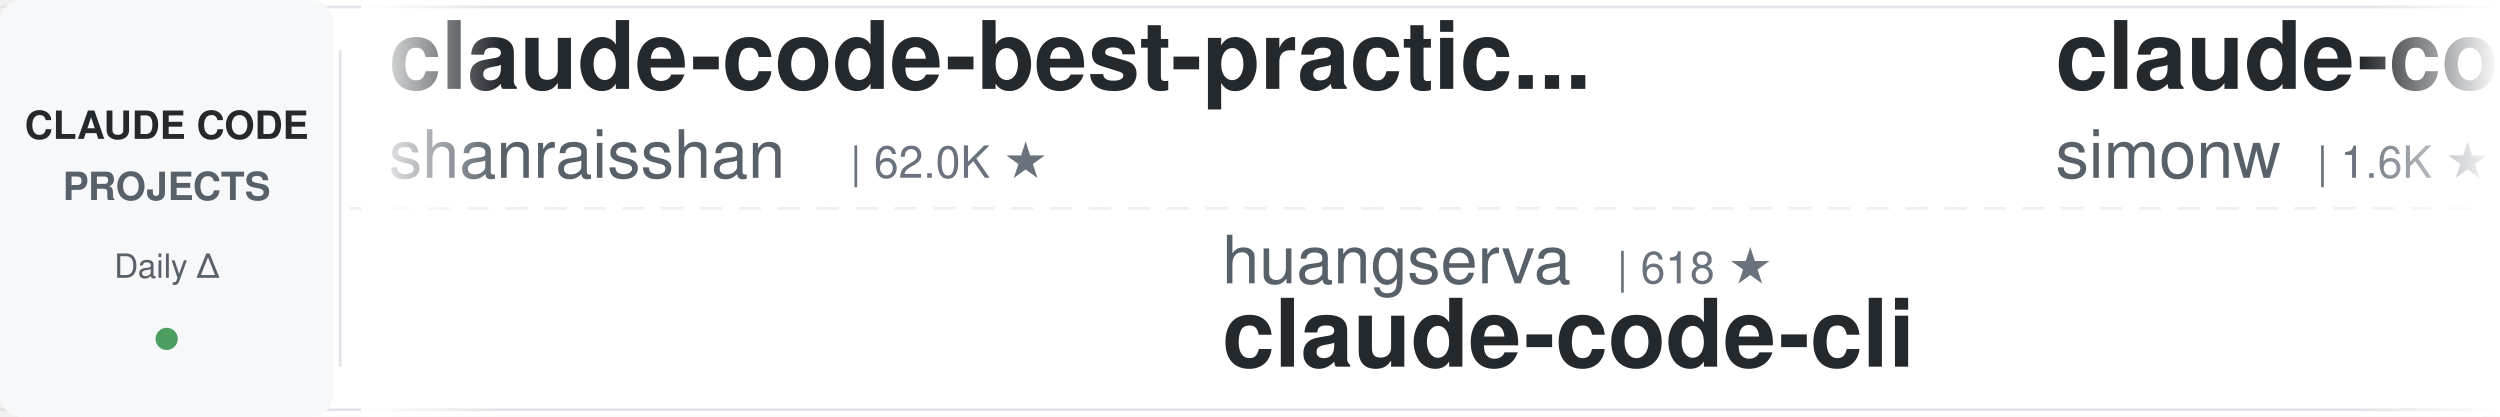
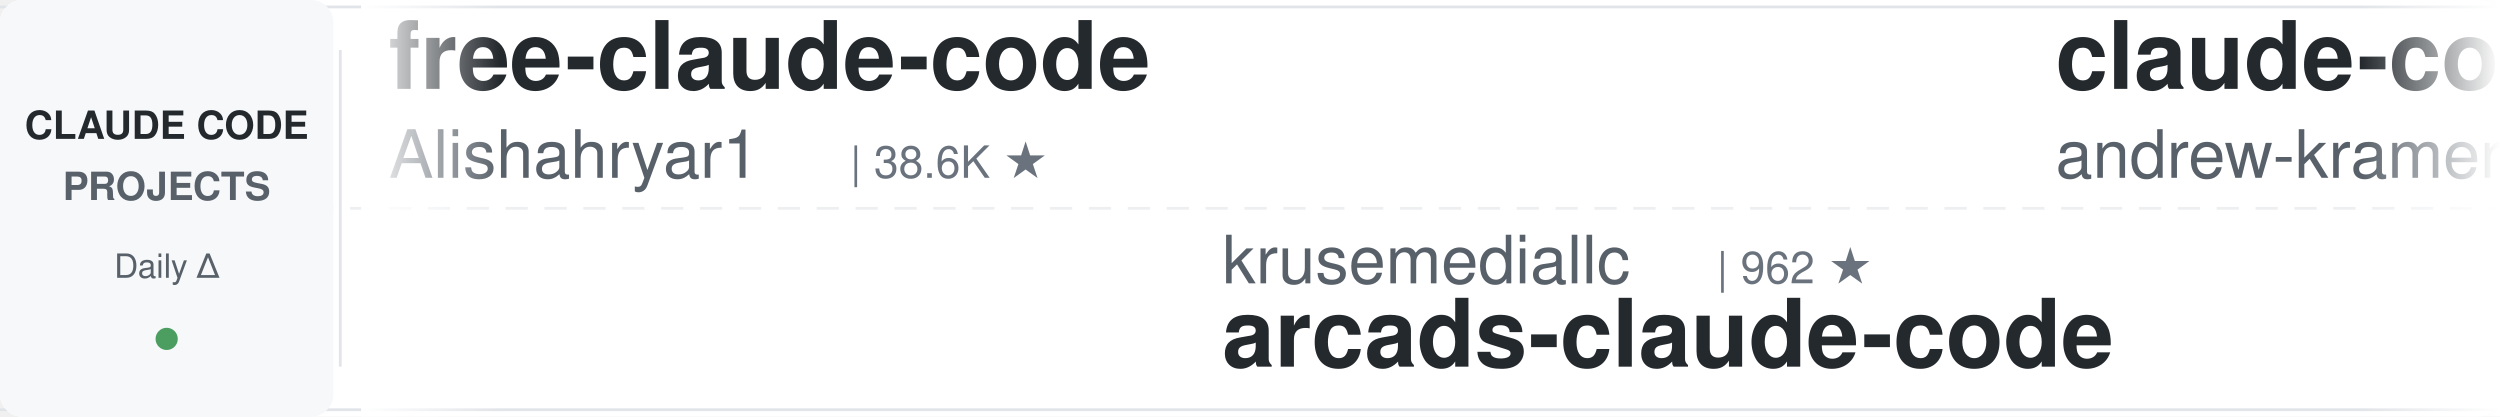
<svg xmlns="http://www.w3.org/2000/svg" width="900" height="150">
  <defs>
    <linearGradient id="leftFade" x1="0%" y1="0%" x2="100%" y2="0%">
      <stop offset="0%" style="stop-color:#ffffff;stop-opacity:1" />
      <stop offset="100%" style="stop-color:#ffffff;stop-opacity:0" />
    </linearGradient>
    <linearGradient id="rightFade" x1="0%" y1="0%" x2="100%" y2="0%">
      <stop offset="0%" style="stop-color:#ffffff;stop-opacity:0" />
      <stop offset="100%" style="stop-color:#ffffff;stop-opacity:1" />
    </linearGradient>
  </defs>
  <rect width="900" height="150" fill="#ffffff" rx="8" />
  <rect x="0" y="2" width="900" height="1" fill="#e1e4e8" />
  <rect x="0" y="147" width="900" height="1" fill="#e1e4e8" />
  <line x1="0" y1="75" x2="900" y2="75" stroke="#e1e4e8" stroke-width="1" stroke-dasharray="8 6" opacity="0.6" />
  <rect x="0" y="0" width="120" height="150" fill="#f6f8fa" rx="8" />
  <text x="60" y="50" font-family="-apple-system, BlinkMacSystemFont, 'Segoe UI', Helvetica, Arial, sans-serif" font-size="14" font-weight="600" fill="#24292e" text-anchor="middle">CLAUDE CODE</text>
  <text x="60" y="72" font-family="-apple-system, BlinkMacSystemFont, 'Segoe UI', Helvetica, Arial, sans-serif" font-size="14" font-weight="600" fill="#586069" text-anchor="middle">PROJECTS</text>
  <text x="60" y="100" font-family="-apple-system, BlinkMacSystemFont, 'Segoe UI', Helvetica, Arial, sans-serif" font-size="12" font-weight="500" fill="#586069" text-anchor="middle">Daily Δ</text>
  <circle cx="60" cy="122" r="4" fill="#22863a" opacity="0.8" />
  <rect x="122" y="18" width="1" height="114" fill="#e1e4e8" />
  <clipPath id="tickerClip">
    <rect x="130" y="0" width="770" height="150" />
  </clipPath>
  <g clip-path="url(#tickerClip)">
    <g id="tickerItems">
      <animateTransform attributeName="transform" attributeType="XML" type="translate" from="0 0" to="-3000 0" dur="54s" repeatCount="indefinite" />
      <g transform="translate(0, 0)">
+         <text x="140" y="32" font-family="-apple-system, BlinkMacSystemFont, 'Segoe UI', Helvetica, Arial, sans-serif" font-size="34" font-weight="600" fill="#24292e">free-claude-code</text>
+         <text x="140" y="64" font-family="-apple-system, BlinkMacSystemFont, 'Segoe UI', Helvetica, Arial, sans-serif" font-size="24" font-weight="400" fill="#586069">Alishahryar1</text>
+         <text x="306" y="64" font-family="-apple-system, BlinkMacSystemFont, 'Segoe UI', Helvetica, Arial, sans-serif" font-size="16" font-weight="500" fill="#6a737d">| 38.6K ★</text>
+       </g>
+       <g transform="translate(300, 0)">
+         <text x="140" y="102" font-family="-apple-system, BlinkMacSystemFont, 'Segoe UI', Helvetica, Arial, sans-serif" font-size="24" font-weight="400" fill="#586069">krusemediallc</text>
+         <text x="318" y="102" font-family="-apple-system, BlinkMacSystemFont, 'Segoe UI', Helvetica, Arial, sans-serif" font-size="16" font-weight="500" fill="#6a737d">| 962 ★</text>
+         <text x="140" y="132" font-family="-apple-system, BlinkMacSystemFont, 'Segoe UI', Helvetica, Arial, sans-serif" font-size="34" font-weight="600" fill="#24292e">arcads-claude-code</text>
+       </g>
+       <g transform="translate(600, 0)">
+         <text x="140" y="32" font-family="-apple-system, BlinkMacSystemFont, 'Segoe UI', Helvetica, Arial, sans-serif" font-size="34" font-weight="600" fill="#24292e">claude-code-source-build</text>
+         <text x="140" y="64" font-family="-apple-system, BlinkMacSystemFont, 'Segoe UI', Helvetica, Arial, sans-serif" font-size="24" font-weight="400" fill="#586069">andrew-kramer-inno</text>
+         <text x="378" y="64" font-family="-apple-system, BlinkMacSystemFont, 'Segoe UI', Helvetica, Arial, sans-serif" font-size="16" font-weight="500" fill="#6a737d">| 593 ★</text>
+       </g>
+       <g transform="translate(900, 0)">
+         <text x="140" y="102" font-family="-apple-system, BlinkMacSystemFont, 'Segoe UI', Helvetica, Arial, sans-serif" font-size="24" font-weight="400" fill="#586069">Windy3f3f3f3f</text>
+         <text x="318" y="102" font-family="-apple-system, BlinkMacSystemFont, 'Segoe UI', Helvetica, Arial, sans-serif" font-size="16" font-weight="500" fill="#6a737d">| 3.0K ★</text>
+         <text x="140" y="132" font-family="-apple-system, BlinkMacSystemFont, 'Segoe UI', Helvetica, Arial, sans-serif" font-size="34" font-weight="600" fill="#24292e">how-claude-code-works</text>
+       </g>
+       <g transform="translate(1200, 0)">
+         <text x="140" y="32" font-family="-apple-system, BlinkMacSystemFont, 'Segoe UI', Helvetica, Arial, sans-serif" font-size="34" font-weight="600" fill="#24292e">everything-claude-code-z...</text>
+         <text x="140" y="64" font-family="-apple-system, BlinkMacSystemFont, 'Segoe UI', Helvetica, Arial, sans-serif" font-size="24" font-weight="400" fill="#586069">xu-xiang</text>
+         <text x="258" y="64" font-family="-apple-system, BlinkMacSystemFont, 'Segoe UI', Helvetica, Arial, sans-serif" font-size="16" font-weight="500" fill="#6a737d">| 1.6K ★</text>
+       </g>
+       <g transform="translate(1500, 0)">
+         <text x="140" y="102" font-family="-apple-system, BlinkMacSystemFont, 'Segoe UI', Helvetica, Arial, sans-serif" font-size="24" font-weight="400" fill="#586069">Maciek-roboblog</text>
+         <text x="342" y="102" font-family="-apple-system, BlinkMacSystemFont, 'Segoe UI', Helvetica, Arial, sans-serif" font-size="16" font-weight="500" fill="#6a737d">| 8.4K ★</text>
+         <text x="140" y="132" font-family="-apple-system, BlinkMacSystemFont, 'Segoe UI', Helvetica, Arial, sans-serif" font-size="34" font-weight="600" fill="#24292e">Claude-Code-Usage-Monito...</text>
+       </g>
+       <g transform="translate(1800, 0)">
+         <text x="140" y="32" font-family="-apple-system, BlinkMacSystemFont, 'Segoe UI', Helvetica, Arial, sans-serif" font-size="34" font-weight="600" fill="#24292e">claude-code-rust</text>
+         <text x="140" y="64" font-family="-apple-system, BlinkMacSystemFont, 'Segoe UI', Helvetica, Arial, sans-serif" font-size="24" font-weight="400" fill="#586069">lorryjovens-hub</text>
+         <text x="342" y="64" font-family="-apple-system, BlinkMacSystemFont, 'Segoe UI', Helvetica, Arial, sans-serif" font-size="16" font-weight="500" fill="#6a737d">| 1.7K ★</text>
+       </g>
+       <g transform="translate(2100, 0)">
+         <text x="140" y="102" font-family="-apple-system, BlinkMacSystemFont, 'Segoe UI', Helvetica, Arial, sans-serif" font-size="24" font-weight="400" fill="#586069">darcyegb</text>
+         <text x="258" y="102" font-family="-apple-system, BlinkMacSystemFont, 'Segoe UI', Helvetica, Arial, sans-serif" font-size="16" font-weight="500" fill="#6a737d">| 743 ★</text>
+         <text x="140" y="132" font-family="-apple-system, BlinkMacSystemFont, 'Segoe UI', Helvetica, Arial, sans-serif" font-size="34" font-weight="600" fill="#24292e">ClaudeCodeAgents</text>
+       </g>
+       <g transform="translate(2400, 0)">
        <text x="140" y="32" font-family="-apple-system, BlinkMacSystemFont, 'Segoe UI', Helvetica, Arial, sans-serif" font-size="34" font-weight="600" fill="#24292e">claude-code-best-practic...</text>
        <text x="140" y="64" font-family="-apple-system, BlinkMacSystemFont, 'Segoe UI', Helvetica, Arial, sans-serif" font-size="24" font-weight="400" fill="#586069">shanraisshan</text>
        <text x="306" y="64" font-family="-apple-system, BlinkMacSystemFont, 'Segoe UI', Helvetica, Arial, sans-serif" font-size="16" font-weight="500" fill="#6a737d">| 62.0K ★</text>
      </g>
-       <g transform="translate(300, 0)">
-         <text x="140" y="102" font-family="-apple-system, BlinkMacSystemFont, 'Segoe UI', Helvetica, Arial, sans-serif" font-size="24" font-weight="400" fill="#586069">huangserva</text>
-         <text x="282" y="102" font-family="-apple-system, BlinkMacSystemFont, 'Segoe UI', Helvetica, Arial, sans-serif" font-size="16" font-weight="500" fill="#6a737d">| 618 ★</text>
-         <text x="140" y="132" font-family="-apple-system, BlinkMacSystemFont, 'Segoe UI', Helvetica, Arial, sans-serif" font-size="34" font-weight="600" fill="#24292e">claude-code-cli</text>
-       </g>
-       <g transform="translate(600, 0)">
-         <text x="140" y="32" font-family="-apple-system, BlinkMacSystemFont, 'Segoe UI', Helvetica, Arial, sans-serif" font-size="34" font-weight="600" fill="#24292e">claude-code-transcripts</text>
-         <text x="140" y="64" font-family="-apple-system, BlinkMacSystemFont, 'Segoe UI', Helvetica, Arial, sans-serif" font-size="24" font-weight="400" fill="#586069">simonw</text>
-         <text x="234" y="64" font-family="-apple-system, BlinkMacSystemFont, 'Segoe UI', Helvetica, Arial, sans-serif" font-size="16" font-weight="500" fill="#6a737d">| 1.6K ★</text>
-       </g>
-       <g transform="translate(900, 0)">
-         <text x="140" y="102" font-family="-apple-system, BlinkMacSystemFont, 'Segoe UI', Helvetica, Arial, sans-serif" font-size="24" font-weight="400" fill="#586069">1rgs</text>
-         <text x="210" y="102" font-family="-apple-system, BlinkMacSystemFont, 'Segoe UI', Helvetica, Arial, sans-serif" font-size="16" font-weight="500" fill="#6a737d">| 3.7K ★</text>
-         <text x="140" y="132" font-family="-apple-system, BlinkMacSystemFont, 'Segoe UI', Helvetica, Arial, sans-serif" font-size="34" font-weight="600" fill="#24292e">claude-code-proxy</text>
-       </g>
-       <g transform="translate(1200, 0)">
-         <text x="140" y="32" font-family="-apple-system, BlinkMacSystemFont, 'Segoe UI', Helvetica, Arial, sans-serif" font-size="34" font-weight="600" fill="#24292e">oh-my-claudecode</text>
-         <text x="140" y="64" font-family="-apple-system, BlinkMacSystemFont, 'Segoe UI', Helvetica, Arial, sans-serif" font-size="24" font-weight="400" fill="#586069">Yeachan-Heo</text>
-         <text x="294" y="64" font-family="-apple-system, BlinkMacSystemFont, 'Segoe UI', Helvetica, Arial, sans-serif" font-size="16" font-weight="500" fill="#6a737d">| 37.4K ★</text>
-       </g>
-       <g transform="translate(1500, 0)">
-         <text x="140" y="102" font-family="-apple-system, BlinkMacSystemFont, 'Segoe UI', Helvetica, Arial, sans-serif" font-size="24" font-weight="400" fill="#586069">wanshuiyin</text>
-         <text x="282" y="102" font-family="-apple-system, BlinkMacSystemFont, 'Segoe UI', Helvetica, Arial, sans-serif" font-size="16" font-weight="500" fill="#6a737d">| 13.0K ★</text>
-         <text x="140" y="132" font-family="-apple-system, BlinkMacSystemFont, 'Segoe UI', Helvetica, Arial, sans-serif" font-size="34" font-weight="600" fill="#24292e">Auto-claude-code-researc...</text>
-       </g>
-       <g transform="translate(1800, 0)">
-         <text x="140" y="32" font-family="-apple-system, BlinkMacSystemFont, 'Segoe UI', Helvetica, Arial, sans-serif" font-size="34" font-weight="600" fill="#24292e">claude-code-book</text>
-         <text x="140" y="64" font-family="-apple-system, BlinkMacSystemFont, 'Segoe UI', Helvetica, Arial, sans-serif" font-size="24" font-weight="400" fill="#586069">lintsinghua</text>
-         <text x="294" y="64" font-family="-apple-system, BlinkMacSystemFont, 'Segoe UI', Helvetica, Arial, sans-serif" font-size="16" font-weight="500" fill="#6a737d">| 3.9K ★</text>
-       </g>
-       <g transform="translate(2100, 0)">
-         <text x="140" y="102" font-family="-apple-system, BlinkMacSystemFont, 'Segoe UI', Helvetica, Arial, sans-serif" font-size="24" font-weight="400" fill="#586069">anthropics</text>
-         <text x="282" y="102" font-family="-apple-system, BlinkMacSystemFont, 'Segoe UI', Helvetica, Arial, sans-serif" font-size="16" font-weight="500" fill="#6a737d">| 158.2K ★</text>
-         <text x="140" y="132" font-family="-apple-system, BlinkMacSystemFont, 'Segoe UI', Helvetica, Arial, sans-serif" font-size="34" font-weight="600" fill="#24292e">skills</text>
-       </g>
-       <g transform="translate(2400, 0)">
-         <text x="140" y="32" font-family="-apple-system, BlinkMacSystemFont, 'Segoe UI', Helvetica, Arial, sans-serif" font-size="34" font-weight="600" fill="#24292e">edmunds-claude-code</text>
-         <text x="140" y="64" font-family="-apple-system, BlinkMacSystemFont, 'Segoe UI', Helvetica, Arial, sans-serif" font-size="24" font-weight="400" fill="#586069">edmund-io</text>
-         <text x="270" y="64" font-family="-apple-system, BlinkMacSystemFont, 'Segoe UI', Helvetica, Arial, sans-serif" font-size="16" font-weight="500" fill="#6a737d">| 1.5K ★</text>
-       </g>
      <g transform="translate(2700, 0)">
-         <text x="140" y="102" font-family="-apple-system, BlinkMacSystemFont, 'Segoe UI', Helvetica, Arial, sans-serif" font-size="24" font-weight="400" fill="#586069">anthropics</text>
-         <text x="282" y="102" font-family="-apple-system, BlinkMacSystemFont, 'Segoe UI', Helvetica, Arial, sans-serif" font-size="16" font-weight="500" fill="#6a737d">| 5.5K ★</text>
-         <text x="140" y="132" font-family="-apple-system, BlinkMacSystemFont, 'Segoe UI', Helvetica, Arial, sans-serif" font-size="34" font-weight="600" fill="#24292e">claude-code-security-rev...</text>
+         <text x="140" y="102" font-family="-apple-system, BlinkMacSystemFont, 'Segoe UI', Helvetica, Arial, sans-serif" font-size="24" font-weight="400" fill="#586069">Cranot</text>
+         <text x="234" y="102" font-family="-apple-system, BlinkMacSystemFont, 'Segoe UI', Helvetica, Arial, sans-serif" font-size="16" font-weight="500" fill="#6a737d">| 2.8K ★</text>
+         <text x="140" y="132" font-family="-apple-system, BlinkMacSystemFont, 'Segoe UI', Helvetica, Arial, sans-serif" font-size="34" font-weight="600" fill="#24292e">claude-code-guide</text>
      </g>
      <g transform="translate(3000, 0)">
-         <text x="140" y="32" font-family="-apple-system, BlinkMacSystemFont, 'Segoe UI', Helvetica, Arial, sans-serif" font-size="34" font-weight="600" fill="#24292e">claude-code-best-practic...</text>
-         <text x="140" y="64" font-family="-apple-system, BlinkMacSystemFont, 'Segoe UI', Helvetica, Arial, sans-serif" font-size="24" font-weight="400" fill="#586069">shanraisshan</text>
-         <text x="306" y="64" font-family="-apple-system, BlinkMacSystemFont, 'Segoe UI', Helvetica, Arial, sans-serif" font-size="16" font-weight="500" fill="#6a737d">| 62.0K ★</text>
+         <text x="140" y="32" font-family="-apple-system, BlinkMacSystemFont, 'Segoe UI', Helvetica, Arial, sans-serif" font-size="34" font-weight="600" fill="#24292e">free-claude-code</text>
+         <text x="140" y="64" font-family="-apple-system, BlinkMacSystemFont, 'Segoe UI', Helvetica, Arial, sans-serif" font-size="24" font-weight="400" fill="#586069">Alishahryar1</text>
+         <text x="306" y="64" font-family="-apple-system, BlinkMacSystemFont, 'Segoe UI', Helvetica, Arial, sans-serif" font-size="16" font-weight="500" fill="#6a737d">| 38.6K ★</text>
      </g>
      <g transform="translate(3300, 0)">
-         <text x="140" y="102" font-family="-apple-system, BlinkMacSystemFont, 'Segoe UI', Helvetica, Arial, sans-serif" font-size="24" font-weight="400" fill="#586069">huangserva</text>
-         <text x="282" y="102" font-family="-apple-system, BlinkMacSystemFont, 'Segoe UI', Helvetica, Arial, sans-serif" font-size="16" font-weight="500" fill="#6a737d">| 618 ★</text>
-         <text x="140" y="132" font-family="-apple-system, BlinkMacSystemFont, 'Segoe UI', Helvetica, Arial, sans-serif" font-size="34" font-weight="600" fill="#24292e">claude-code-cli</text>
+         <text x="140" y="102" font-family="-apple-system, BlinkMacSystemFont, 'Segoe UI', Helvetica, Arial, sans-serif" font-size="24" font-weight="400" fill="#586069">krusemediallc</text>
+         <text x="318" y="102" font-family="-apple-system, BlinkMacSystemFont, 'Segoe UI', Helvetica, Arial, sans-serif" font-size="16" font-weight="500" fill="#6a737d">| 962 ★</text>
+         <text x="140" y="132" font-family="-apple-system, BlinkMacSystemFont, 'Segoe UI', Helvetica, Arial, sans-serif" font-size="34" font-weight="600" fill="#24292e">arcads-claude-code</text>
      </g>
      <g transform="translate(3600, 0)">
-         <text x="140" y="32" font-family="-apple-system, BlinkMacSystemFont, 'Segoe UI', Helvetica, Arial, sans-serif" font-size="34" font-weight="600" fill="#24292e">claude-code-transcripts</text>
-         <text x="140" y="64" font-family="-apple-system, BlinkMacSystemFont, 'Segoe UI', Helvetica, Arial, sans-serif" font-size="24" font-weight="400" fill="#586069">simonw</text>
-         <text x="234" y="64" font-family="-apple-system, BlinkMacSystemFont, 'Segoe UI', Helvetica, Arial, sans-serif" font-size="16" font-weight="500" fill="#6a737d">| 1.6K ★</text>
+         <text x="140" y="32" font-family="-apple-system, BlinkMacSystemFont, 'Segoe UI', Helvetica, Arial, sans-serif" font-size="34" font-weight="600" fill="#24292e">claude-code-source-build</text>
+         <text x="140" y="64" font-family="-apple-system, BlinkMacSystemFont, 'Segoe UI', Helvetica, Arial, sans-serif" font-size="24" font-weight="400" fill="#586069">andrew-kramer-inno</text>
+         <text x="378" y="64" font-family="-apple-system, BlinkMacSystemFont, 'Segoe UI', Helvetica, Arial, sans-serif" font-size="16" font-weight="500" fill="#6a737d">| 593 ★</text>
      </g>
      <g transform="translate(3900, 0)">
-         <text x="140" y="102" font-family="-apple-system, BlinkMacSystemFont, 'Segoe UI', Helvetica, Arial, sans-serif" font-size="24" font-weight="400" fill="#586069">1rgs</text>
-         <text x="210" y="102" font-family="-apple-system, BlinkMacSystemFont, 'Segoe UI', Helvetica, Arial, sans-serif" font-size="16" font-weight="500" fill="#6a737d">| 3.7K ★</text>
-         <text x="140" y="132" font-family="-apple-system, BlinkMacSystemFont, 'Segoe UI', Helvetica, Arial, sans-serif" font-size="34" font-weight="600" fill="#24292e">claude-code-proxy</text>
+         <text x="140" y="102" font-family="-apple-system, BlinkMacSystemFont, 'Segoe UI', Helvetica, Arial, sans-serif" font-size="24" font-weight="400" fill="#586069">Windy3f3f3f3f</text>
+         <text x="318" y="102" font-family="-apple-system, BlinkMacSystemFont, 'Segoe UI', Helvetica, Arial, sans-serif" font-size="16" font-weight="500" fill="#6a737d">| 3.0K ★</text>
+         <text x="140" y="132" font-family="-apple-system, BlinkMacSystemFont, 'Segoe UI', Helvetica, Arial, sans-serif" font-size="34" font-weight="600" fill="#24292e">how-claude-code-works</text>
      </g>
    </g>
  </g>
  <rect x="130" y="0" width="50" height="150" fill="url(#leftFade)" />
  <rect x="850" y="0" width="50" height="150" fill="url(#rightFade)" />
</svg>
